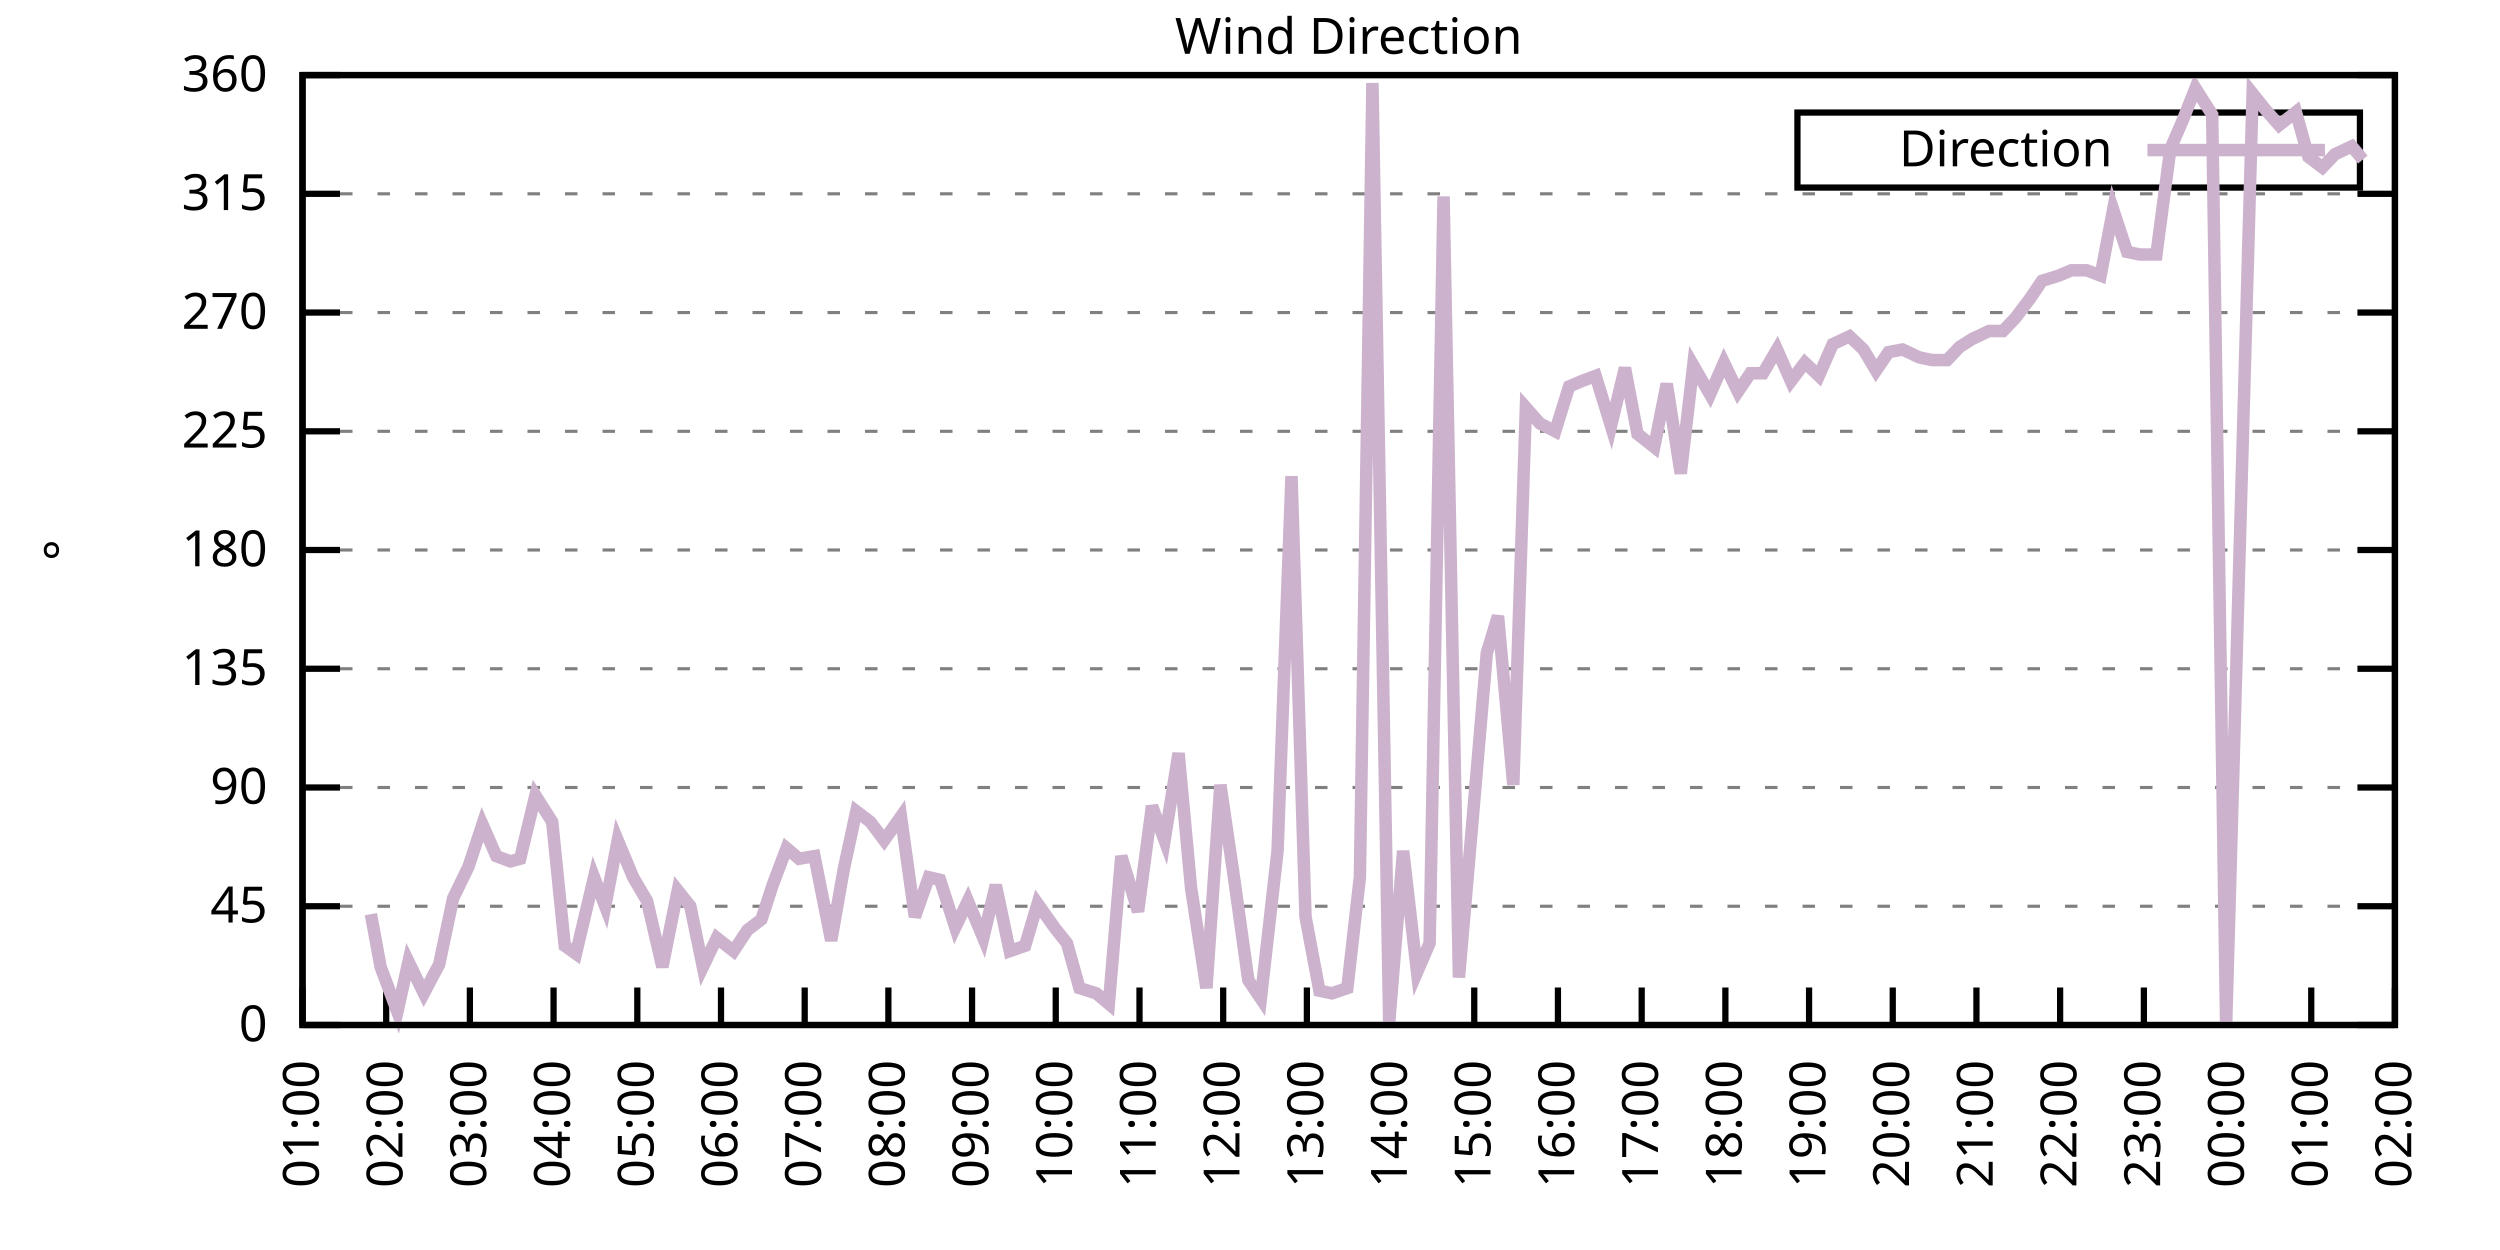
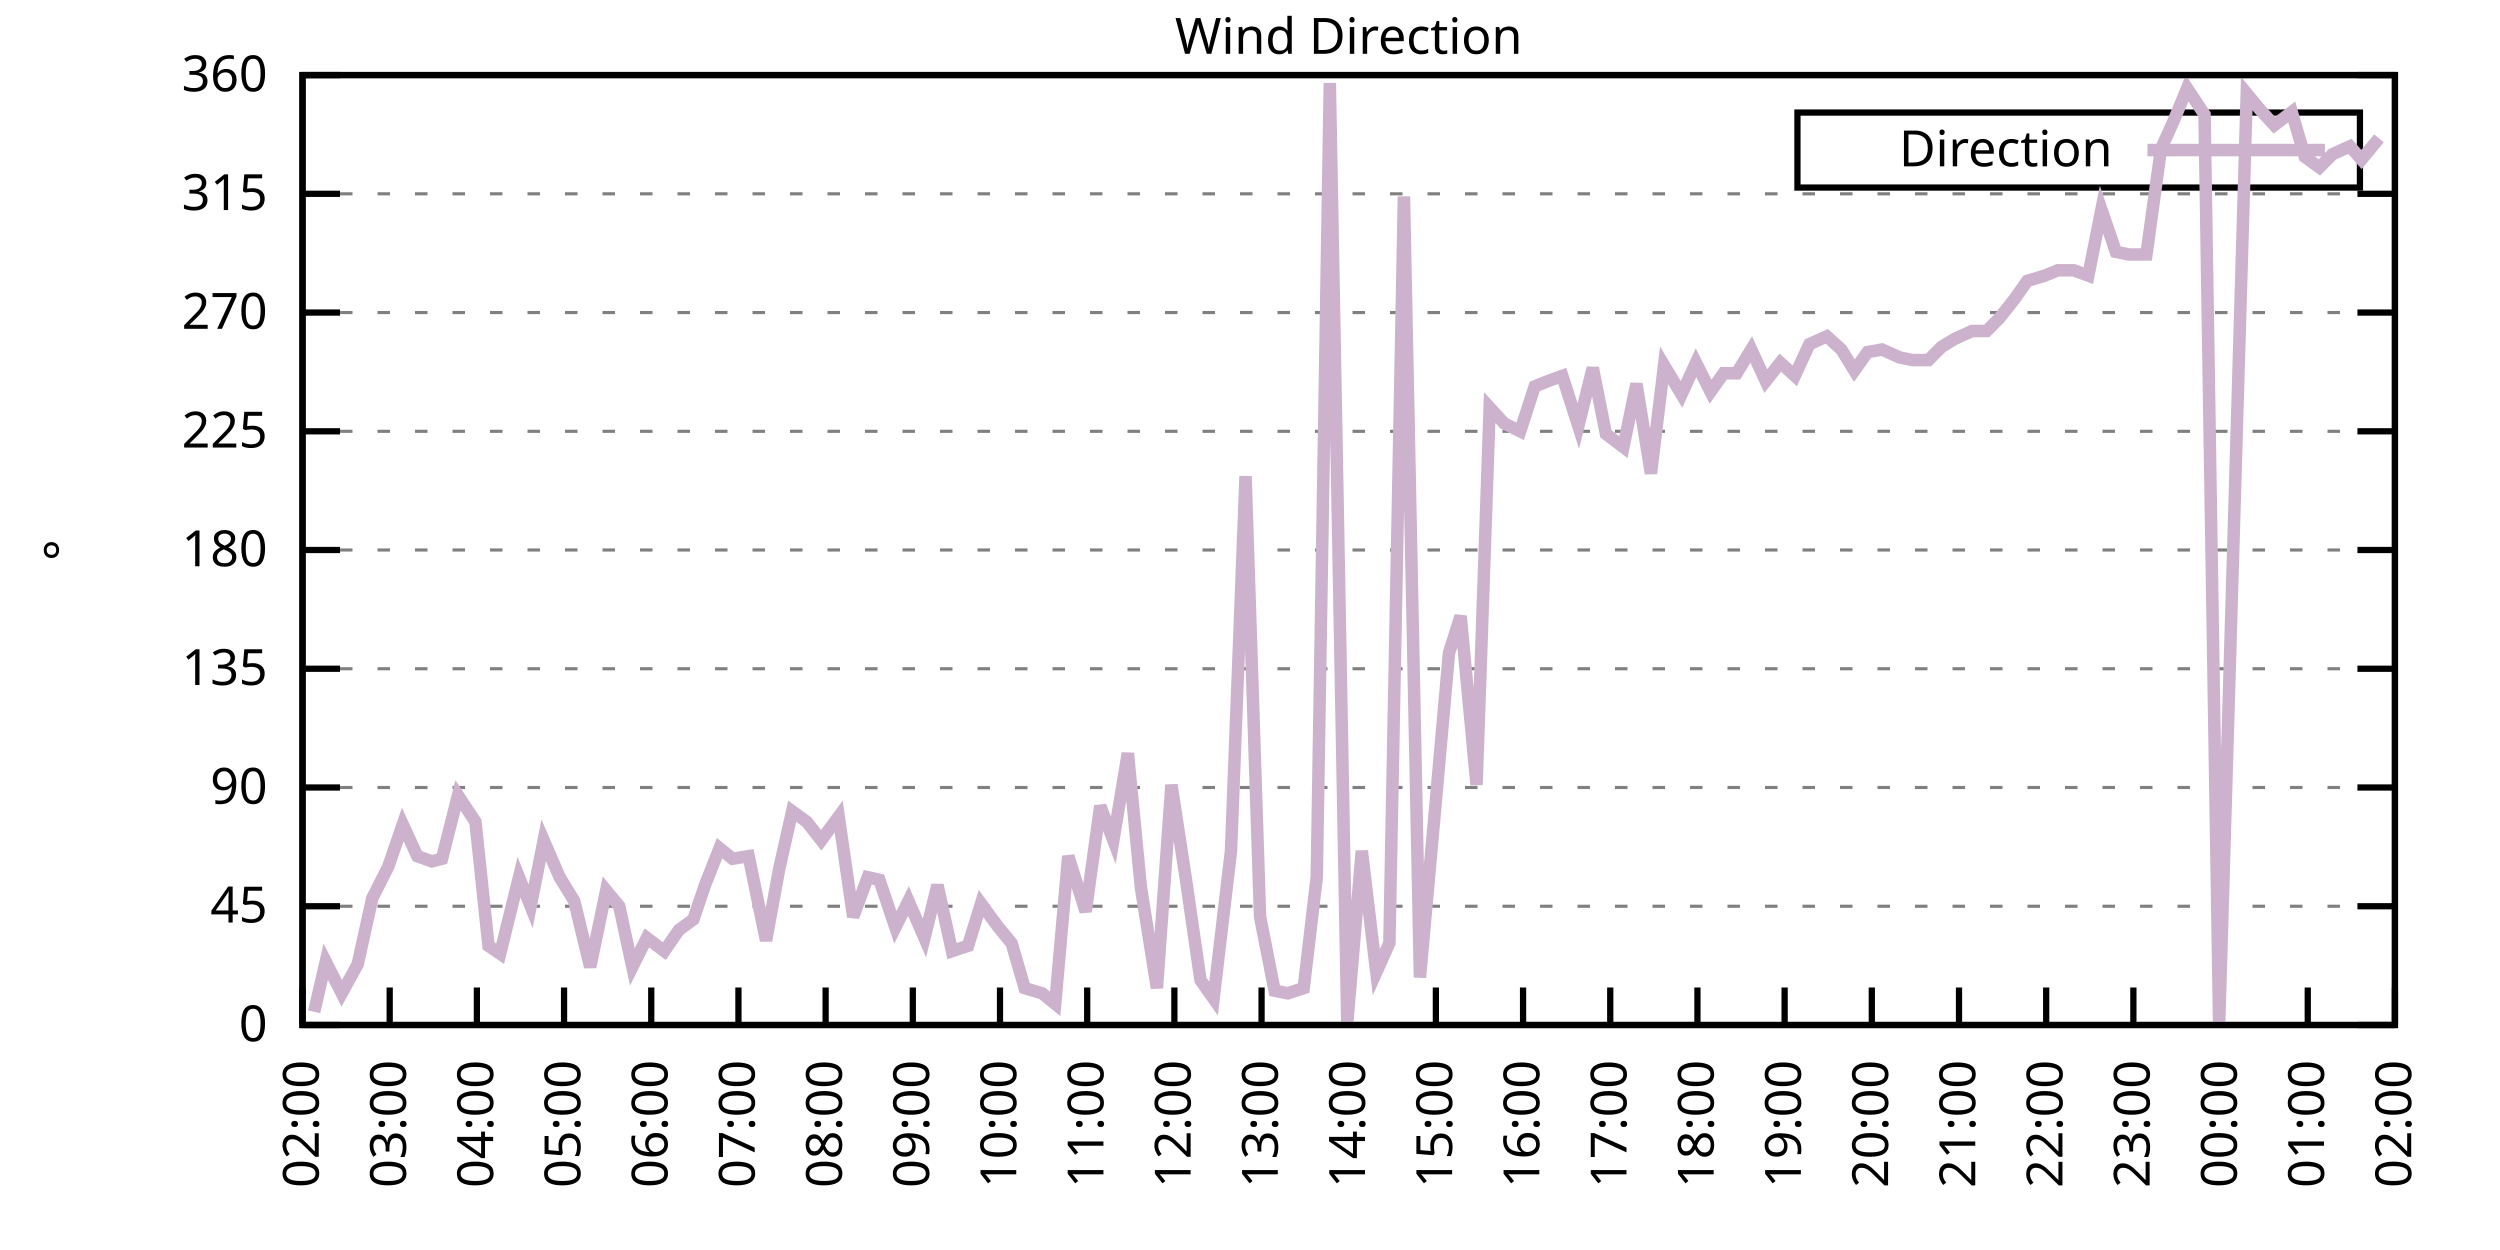
<svg xmlns="http://www.w3.org/2000/svg" xmlns:xlink="http://www.w3.org/1999/xlink" width="400" height="200" viewBox="0 0 400 200">
  <g id="gnuplot_canvas">
    <rect x="0" y="0" width="400" height="200" fill="none" />
    <defs>
      <circle id="gpDot" r="0.5" stroke-width="0.5" stroke="currentColor" />
      <path id="gpPt0" stroke-width="0.333" stroke="currentColor" d="M-1,0 h2 M0,-1 v2" />
      <path id="gpPt1" stroke-width="0.333" stroke="currentColor" d="M-1,-1 L1,1 M1,-1 L-1,1" />
      <path id="gpPt2" stroke-width="0.333" stroke="currentColor" d="M-1,0 L1,0 M0,-1 L0,1 M-1,-1 L1,1 M-1,1 L1,-1" />
      <rect id="gpPt3" stroke-width="0.333" stroke="currentColor" x="-1" y="-1" width="2" height="2" />
      <rect id="gpPt4" stroke-width="0.333" stroke="currentColor" fill="currentColor" x="-1" y="-1" width="2" height="2" />
      <circle id="gpPt5" stroke-width="0.333" stroke="currentColor" cx="0" cy="0" r="1" />
      <use xlink:href="#gpPt5" id="gpPt6" fill="currentColor" stroke="none" />
      <path id="gpPt7" stroke-width="0.333" stroke="currentColor" d="M0,-1.33 L-1.33,0.67 L1.33,0.67 z" />
      <use xlink:href="#gpPt7" id="gpPt8" fill="currentColor" stroke="none" />
      <use xlink:href="#gpPt7" id="gpPt9" stroke="currentColor" transform="rotate(180)" />
      <use xlink:href="#gpPt9" id="gpPt10" fill="currentColor" stroke="none" />
      <use xlink:href="#gpPt3" id="gpPt11" stroke="currentColor" transform="rotate(45)" />
      <use xlink:href="#gpPt11" id="gpPt12" fill="currentColor" stroke="none" />
      <path id="gpPt13" stroke-width="0.333" stroke="currentColor" d="M0,1.330 L1.265,0.411 L0.782,-1.067 L-0.782,-1.076 L-1.265,0.411 z" />
      <use xlink:href="#gpPt13" id="gpPt14" fill="currentColor" stroke="none" />
      <filter id="textbox" filterUnits="objectBoundingBox" x="0" y="0" height="1" width="1">
        <feFlood flood-color="white" flood-opacity="1" result="bgnd" />
        <feComposite in="SourceGraphic" in2="bgnd" operator="atop" />
      </filter>
      <filter id="greybox" filterUnits="objectBoundingBox" x="0" y="0" height="1" width="1">
        <feFlood flood-color="lightgrey" flood-opacity="1" result="grey" />
        <feComposite in="SourceGraphic" in2="grey" operator="atop" />
      </filter>
    </defs>
    <g fill="none" color="white" stroke="currentColor" stroke-width="1.00" stroke-linecap="butt" stroke-linejoin="miter">
</g>
    <g fill="none" color="black" stroke="currentColor" stroke-width="1.00" stroke-linecap="butt" stroke-linejoin="miter">
      <g stroke="none" shape-rendering="crispEdges">
        <polygon fill="rgb(255, 255, 255)" points="48.40,164.00 383.18,164.00 383.18,12.02 48.40,12.02 " />
      </g>
    </g>
    <g fill="none" color="black" stroke="currentColor" stroke-width="1.00" stroke-linecap="butt" stroke-linejoin="miter">
</g>
    <g fill="none" color="black" stroke="black" stroke-width="0.50" stroke-linecap="butt" stroke-linejoin="miter">
</g>
    <g fill="none" color="gray" stroke="currentColor" stroke-width="0.50" stroke-linecap="butt" stroke-linejoin="miter">
      <path stroke="gray" stroke-dasharray="2,4" class="gridline" d="M48.40,164.00 L383.19,164.00  " />
    </g>
    <g fill="none" color="gray" stroke="gray" stroke-width="1.00" stroke-linecap="butt" stroke-linejoin="miter">
</g>
    <g fill="none" color="black" stroke="currentColor" stroke-width="1.00" stroke-linecap="butt" stroke-linejoin="miter">
      <path stroke="black" d="M48.40,164.00 L54.40,164.00 M383.19,164.00 L377.19,164.00  " />
      <g transform="translate(42.80,166.60)" stroke="none" fill="black" font-family="Sans" font-size="8.00" text-anchor="end">
        <text>
          <tspan font-family="Sans"> 0</tspan>
        </text>
      </g>
    </g>
    <g fill="none" color="black" stroke="currentColor" stroke-width="1.00" stroke-linecap="butt" stroke-linejoin="miter">
</g>
    <g fill="none" color="black" stroke="black" stroke-width="0.50" stroke-linecap="butt" stroke-linejoin="miter">
</g>
    <g fill="none" color="gray" stroke="currentColor" stroke-width="0.50" stroke-linecap="butt" stroke-linejoin="miter">
      <path stroke="gray" stroke-dasharray="2,4" class="gridline" d="M48.40,145.00 L383.19,145.00  " />
    </g>
    <g fill="none" color="gray" stroke="gray" stroke-width="1.00" stroke-linecap="butt" stroke-linejoin="miter">
</g>
    <g fill="none" color="black" stroke="currentColor" stroke-width="1.00" stroke-linecap="butt" stroke-linejoin="miter">
      <path stroke="black" d="M48.40,145.00 L54.40,145.00 M383.19,145.00 L377.19,145.00  " />
      <g transform="translate(42.80,147.60)" stroke="none" fill="black" font-family="Sans" font-size="8.00" text-anchor="end">
        <text>
          <tspan font-family="Sans"> 45</tspan>
        </text>
      </g>
    </g>
    <g fill="none" color="black" stroke="currentColor" stroke-width="1.00" stroke-linecap="butt" stroke-linejoin="miter">
</g>
    <g fill="none" color="black" stroke="black" stroke-width="0.50" stroke-linecap="butt" stroke-linejoin="miter">
</g>
    <g fill="none" color="gray" stroke="currentColor" stroke-width="0.50" stroke-linecap="butt" stroke-linejoin="miter">
      <path stroke="gray" stroke-dasharray="2,4" class="gridline" d="M48.40,126.00 L383.19,126.00  " />
    </g>
    <g fill="none" color="gray" stroke="gray" stroke-width="1.00" stroke-linecap="butt" stroke-linejoin="miter">
</g>
    <g fill="none" color="black" stroke="currentColor" stroke-width="1.00" stroke-linecap="butt" stroke-linejoin="miter">
      <path stroke="black" d="M48.40,126.00 L54.40,126.00 M383.19,126.00 L377.19,126.00  " />
      <g transform="translate(42.80,128.60)" stroke="none" fill="black" font-family="Sans" font-size="8.00" text-anchor="end">
        <text>
          <tspan font-family="Sans"> 90</tspan>
        </text>
      </g>
    </g>
    <g fill="none" color="black" stroke="currentColor" stroke-width="1.00" stroke-linecap="butt" stroke-linejoin="miter">
</g>
    <g fill="none" color="black" stroke="black" stroke-width="0.50" stroke-linecap="butt" stroke-linejoin="miter">
</g>
    <g fill="none" color="gray" stroke="currentColor" stroke-width="0.50" stroke-linecap="butt" stroke-linejoin="miter">
      <path stroke="gray" stroke-dasharray="2,4" class="gridline" d="M48.40,107.00 L383.19,107.00  " />
    </g>
    <g fill="none" color="gray" stroke="gray" stroke-width="1.00" stroke-linecap="butt" stroke-linejoin="miter">
</g>
    <g fill="none" color="black" stroke="currentColor" stroke-width="1.00" stroke-linecap="butt" stroke-linejoin="miter">
      <path stroke="black" d="M48.40,107.00 L54.40,107.00 M383.19,107.00 L377.19,107.00  " />
      <g transform="translate(42.80,109.60)" stroke="none" fill="black" font-family="Sans" font-size="8.00" text-anchor="end">
        <text>
          <tspan font-family="Sans"> 135</tspan>
        </text>
      </g>
    </g>
    <g fill="none" color="black" stroke="currentColor" stroke-width="1.00" stroke-linecap="butt" stroke-linejoin="miter">
</g>
    <g fill="none" color="black" stroke="black" stroke-width="0.50" stroke-linecap="butt" stroke-linejoin="miter">
</g>
    <g fill="none" color="gray" stroke="currentColor" stroke-width="0.50" stroke-linecap="butt" stroke-linejoin="miter">
      <path stroke="gray" stroke-dasharray="2,4" class="gridline" d="M48.40,88.00 L383.19,88.00  " />
    </g>
    <g fill="none" color="gray" stroke="gray" stroke-width="1.00" stroke-linecap="butt" stroke-linejoin="miter">
</g>
    <g fill="none" color="black" stroke="currentColor" stroke-width="1.00" stroke-linecap="butt" stroke-linejoin="miter">
      <path stroke="black" d="M48.40,88.00 L54.40,88.00 M383.19,88.00 L377.19,88.00  " />
      <g transform="translate(42.80,90.60)" stroke="none" fill="black" font-family="Sans" font-size="8.00" text-anchor="end">
        <text>
          <tspan font-family="Sans"> 180</tspan>
        </text>
      </g>
    </g>
    <g fill="none" color="black" stroke="currentColor" stroke-width="1.00" stroke-linecap="butt" stroke-linejoin="miter">
</g>
    <g fill="none" color="black" stroke="black" stroke-width="0.50" stroke-linecap="butt" stroke-linejoin="miter">
</g>
    <g fill="none" color="gray" stroke="currentColor" stroke-width="0.50" stroke-linecap="butt" stroke-linejoin="miter">
      <path stroke="gray" stroke-dasharray="2,4" class="gridline" d="M48.40,69.01 L383.19,69.01  " />
    </g>
    <g fill="none" color="gray" stroke="gray" stroke-width="1.00" stroke-linecap="butt" stroke-linejoin="miter">
</g>
    <g fill="none" color="black" stroke="currentColor" stroke-width="1.00" stroke-linecap="butt" stroke-linejoin="miter">
      <path stroke="black" d="M48.40,69.01 L54.40,69.01 M383.19,69.01 L377.19,69.01  " />
      <g transform="translate(42.80,71.61)" stroke="none" fill="black" font-family="Sans" font-size="8.00" text-anchor="end">
        <text>
          <tspan font-family="Sans"> 225</tspan>
        </text>
      </g>
    </g>
    <g fill="none" color="black" stroke="currentColor" stroke-width="1.00" stroke-linecap="butt" stroke-linejoin="miter">
</g>
    <g fill="none" color="black" stroke="black" stroke-width="0.50" stroke-linecap="butt" stroke-linejoin="miter">
</g>
    <g fill="none" color="gray" stroke="currentColor" stroke-width="0.50" stroke-linecap="butt" stroke-linejoin="miter">
      <path stroke="gray" stroke-dasharray="2,4" class="gridline" d="M48.40,50.01 L383.19,50.01  " />
    </g>
    <g fill="none" color="gray" stroke="gray" stroke-width="1.00" stroke-linecap="butt" stroke-linejoin="miter">
</g>
    <g fill="none" color="black" stroke="currentColor" stroke-width="1.00" stroke-linecap="butt" stroke-linejoin="miter">
      <path stroke="black" d="M48.40,50.01 L54.40,50.01 M383.19,50.01 L377.19,50.01  " />
      <g transform="translate(42.80,52.61)" stroke="none" fill="black" font-family="Sans" font-size="8.00" text-anchor="end">
        <text>
          <tspan font-family="Sans"> 270</tspan>
        </text>
      </g>
    </g>
    <g fill="none" color="black" stroke="currentColor" stroke-width="1.00" stroke-linecap="butt" stroke-linejoin="miter">
</g>
    <g fill="none" color="black" stroke="black" stroke-width="0.50" stroke-linecap="butt" stroke-linejoin="miter">
</g>
    <g fill="none" color="gray" stroke="currentColor" stroke-width="0.50" stroke-linecap="butt" stroke-linejoin="miter">
      <path stroke="gray" stroke-dasharray="2,4" class="gridline" d="M48.40,31.01 L383.19,31.01  " />
    </g>
    <g fill="none" color="gray" stroke="gray" stroke-width="1.00" stroke-linecap="butt" stroke-linejoin="miter">
</g>
    <g fill="none" color="black" stroke="currentColor" stroke-width="1.00" stroke-linecap="butt" stroke-linejoin="miter">
      <path stroke="black" d="M48.40,31.01 L54.40,31.01 M383.19,31.01 L377.19,31.01  " />
      <g transform="translate(42.80,33.61)" stroke="none" fill="black" font-family="Sans" font-size="8.00" text-anchor="end">
        <text>
          <tspan font-family="Sans"> 315</tspan>
        </text>
      </g>
    </g>
    <g fill="none" color="black" stroke="currentColor" stroke-width="1.00" stroke-linecap="butt" stroke-linejoin="miter">
</g>
    <g fill="none" color="black" stroke="black" stroke-width="0.50" stroke-linecap="butt" stroke-linejoin="miter">
</g>
    <g fill="none" color="gray" stroke="currentColor" stroke-width="0.50" stroke-linecap="butt" stroke-linejoin="miter">
      <path stroke="gray" stroke-dasharray="2,4" class="gridline" d="M48.40,12.01 L383.19,12.01  " />
    </g>
    <g fill="none" color="gray" stroke="gray" stroke-width="1.00" stroke-linecap="butt" stroke-linejoin="miter">
</g>
    <g fill="none" color="black" stroke="currentColor" stroke-width="1.00" stroke-linecap="butt" stroke-linejoin="miter">
      <path stroke="black" d="M48.40,12.01 L54.40,12.01 M383.19,12.01 L377.19,12.01  " />
      <g transform="translate(42.80,14.61)" stroke="none" fill="black" font-family="Sans" font-size="8.00" text-anchor="end">
        <text>
          <tspan font-family="Sans"> 360</tspan>
        </text>
      </g>
    </g>
    <g fill="none" color="black" stroke="currentColor" stroke-width="1.00" stroke-linecap="butt" stroke-linejoin="miter">
      <path stroke="black" d="M48.40,164.00 L48.40,158.00  " />
      <g transform="translate(51.00,169.60) rotate(270.00)" stroke="none" fill="black" font-family="Sans" font-size="8.00" text-anchor="end">
        <text>
-           <tspan font-family="Sans">01:00</tspan>
-         </text>
-       </g>
-     </g>
-     <g fill="none" color="black" stroke="currentColor" stroke-width="1.00" stroke-linecap="butt" stroke-linejoin="miter">
-       <path stroke="black" d="M61.79,164.00 L61.79,158.00  " />
-       <g transform="translate(64.39,169.60) rotate(270.00)" stroke="none" fill="black" font-family="Sans" font-size="8.00" text-anchor="end">
-         <text>
          <tspan font-family="Sans">02:00</tspan>
        </text>
      </g>
    </g>
    <g fill="none" color="black" stroke="currentColor" stroke-width="1.00" stroke-linecap="butt" stroke-linejoin="miter">
-       <path stroke="black" d="M75.18,164.00 L75.18,158.00  " />
-       <g transform="translate(77.78,169.60) rotate(270.00)" stroke="none" fill="black" font-family="Sans" font-size="8.00" text-anchor="end">
+       <path stroke="black" d="M62.35,164.00 L62.35,158.00  " />
+       <g transform="translate(64.95,169.60) rotate(270.00)" stroke="none" fill="black" font-family="Sans" font-size="8.00" text-anchor="end">
        <text>
          <tspan font-family="Sans">03:00</tspan>
        </text>
      </g>
    </g>
    <g fill="none" color="black" stroke="currentColor" stroke-width="1.00" stroke-linecap="butt" stroke-linejoin="miter">
-       <path stroke="black" d="M88.57,164.00 L88.57,158.00  " />
-       <g transform="translate(91.17,169.60) rotate(270.00)" stroke="none" fill="black" font-family="Sans" font-size="8.00" text-anchor="end">
+       <path stroke="black" d="M76.30,164.00 L76.30,158.00  " />
+       <g transform="translate(78.90,169.60) rotate(270.00)" stroke="none" fill="black" font-family="Sans" font-size="8.00" text-anchor="end">
        <text>
          <tspan font-family="Sans">04:00</tspan>
        </text>
      </g>
    </g>
    <g fill="none" color="black" stroke="currentColor" stroke-width="1.00" stroke-linecap="butt" stroke-linejoin="miter">
-       <path stroke="black" d="M101.97,164.00 L101.97,158.00  " />
-       <g transform="translate(104.57,169.60) rotate(270.00)" stroke="none" fill="black" font-family="Sans" font-size="8.00" text-anchor="end">
+       <path stroke="black" d="M90.25,164.00 L90.25,158.00  " />
+       <g transform="translate(92.85,169.60) rotate(270.00)" stroke="none" fill="black" font-family="Sans" font-size="8.00" text-anchor="end">
        <text>
          <tspan font-family="Sans">05:00</tspan>
        </text>
      </g>
    </g>
    <g fill="none" color="black" stroke="currentColor" stroke-width="1.00" stroke-linecap="butt" stroke-linejoin="miter">
-       <path stroke="black" d="M115.36,164.00 L115.36,158.00  " />
-       <g transform="translate(117.96,169.60) rotate(270.00)" stroke="none" fill="black" font-family="Sans" font-size="8.00" text-anchor="end">
+       <path stroke="black" d="M104.20,164.00 L104.20,158.00  " />
+       <g transform="translate(106.80,169.60) rotate(270.00)" stroke="none" fill="black" font-family="Sans" font-size="8.00" text-anchor="end">
        <text>
          <tspan font-family="Sans">06:00</tspan>
        </text>
      </g>
    </g>
    <g fill="none" color="black" stroke="currentColor" stroke-width="1.00" stroke-linecap="butt" stroke-linejoin="miter">
-       <path stroke="black" d="M128.75,164.00 L128.75,158.00  " />
-       <g transform="translate(131.35,169.60) rotate(270.00)" stroke="none" fill="black" font-family="Sans" font-size="8.00" text-anchor="end">
+       <path stroke="black" d="M118.15,164.00 L118.15,158.00  " />
+       <g transform="translate(120.75,169.60) rotate(270.00)" stroke="none" fill="black" font-family="Sans" font-size="8.00" text-anchor="end">
        <text>
          <tspan font-family="Sans">07:00</tspan>
        </text>
      </g>
    </g>
    <g fill="none" color="black" stroke="currentColor" stroke-width="1.00" stroke-linecap="butt" stroke-linejoin="miter">
-       <path stroke="black" d="M142.14,164.00 L142.14,158.00  " />
-       <g transform="translate(144.74,169.60) rotate(270.00)" stroke="none" fill="black" font-family="Sans" font-size="8.00" text-anchor="end">
+       <path stroke="black" d="M132.10,164.00 L132.10,158.00  " />
+       <g transform="translate(134.70,169.60) rotate(270.00)" stroke="none" fill="black" font-family="Sans" font-size="8.00" text-anchor="end">
        <text>
          <tspan font-family="Sans">08:00</tspan>
        </text>
      </g>
    </g>
    <g fill="none" color="black" stroke="currentColor" stroke-width="1.00" stroke-linecap="butt" stroke-linejoin="miter">
-       <path stroke="black" d="M155.53,164.00 L155.53,158.00  " />
-       <g transform="translate(158.13,169.60) rotate(270.00)" stroke="none" fill="black" font-family="Sans" font-size="8.00" text-anchor="end">
+       <path stroke="black" d="M146.05,164.00 L146.05,158.00  " />
+       <g transform="translate(148.65,169.60) rotate(270.00)" stroke="none" fill="black" font-family="Sans" font-size="8.00" text-anchor="end">
        <text>
          <tspan font-family="Sans">09:00</tspan>
        </text>
      </g>
    </g>
    <g fill="none" color="black" stroke="currentColor" stroke-width="1.00" stroke-linecap="butt" stroke-linejoin="miter">
-       <path stroke="black" d="M168.92,164.00 L168.92,158.00  " />
-       <g transform="translate(171.52,169.60) rotate(270.00)" stroke="none" fill="black" font-family="Sans" font-size="8.00" text-anchor="end">
+       <path stroke="black" d="M160.00,164.00 L160.00,158.00  " />
+       <g transform="translate(162.60,169.60) rotate(270.00)" stroke="none" fill="black" font-family="Sans" font-size="8.00" text-anchor="end">
        <text>
          <tspan font-family="Sans">10:00</tspan>
        </text>
      </g>
    </g>
    <g fill="none" color="black" stroke="currentColor" stroke-width="1.00" stroke-linecap="butt" stroke-linejoin="miter">
-       <path stroke="black" d="M182.32,164.00 L182.32,158.00  " />
-       <g transform="translate(184.92,169.60) rotate(270.00)" stroke="none" fill="black" font-family="Sans" font-size="8.00" text-anchor="end">
+       <path stroke="black" d="M173.95,164.00 L173.95,158.00  " />
+       <g transform="translate(176.55,169.60) rotate(270.00)" stroke="none" fill="black" font-family="Sans" font-size="8.00" text-anchor="end">
        <text>
          <tspan font-family="Sans">11:00</tspan>
        </text>
      </g>
    </g>
    <g fill="none" color="black" stroke="currentColor" stroke-width="1.00" stroke-linecap="butt" stroke-linejoin="miter">
-       <path stroke="black" d="M195.71,164.00 L195.71,158.00  " />
-       <g transform="translate(198.31,169.60) rotate(270.00)" stroke="none" fill="black" font-family="Sans" font-size="8.00" text-anchor="end">
+       <path stroke="black" d="M187.90,164.00 L187.90,158.00  " />
+       <g transform="translate(190.50,169.60) rotate(270.00)" stroke="none" fill="black" font-family="Sans" font-size="8.00" text-anchor="end">
        <text>
          <tspan font-family="Sans">12:00</tspan>
        </text>
      </g>
    </g>
    <g fill="none" color="black" stroke="currentColor" stroke-width="1.00" stroke-linecap="butt" stroke-linejoin="miter">
-       <path stroke="black" d="M209.10,164.00 L209.10,158.00  " />
-       <g transform="translate(211.70,169.60) rotate(270.00)" stroke="none" fill="black" font-family="Sans" font-size="8.00" text-anchor="end">
+       <path stroke="black" d="M201.85,164.00 L201.85,158.00  " />
+       <g transform="translate(204.45,169.60) rotate(270.00)" stroke="none" fill="black" font-family="Sans" font-size="8.00" text-anchor="end">
        <text>
          <tspan font-family="Sans">13:00</tspan>
        </text>
      </g>
    </g>
    <g fill="none" color="black" stroke="currentColor" stroke-width="1.00" stroke-linecap="butt" stroke-linejoin="miter">
-       <path stroke="black" d="M222.49,164.00 L222.49,158.00  " />
-       <g transform="translate(225.09,169.60) rotate(270.00)" stroke="none" fill="black" font-family="Sans" font-size="8.00" text-anchor="end">
+       <path stroke="black" d="M215.80,164.00 L215.80,158.00  " />
+       <g transform="translate(218.40,169.60) rotate(270.00)" stroke="none" fill="black" font-family="Sans" font-size="8.00" text-anchor="end">
        <text>
          <tspan font-family="Sans">14:00</tspan>
        </text>
      </g>
    </g>
    <g fill="none" color="black" stroke="currentColor" stroke-width="1.00" stroke-linecap="butt" stroke-linejoin="miter">
-       <path stroke="black" d="M235.88,164.00 L235.88,158.00  " />
-       <g transform="translate(238.48,169.60) rotate(270.00)" stroke="none" fill="black" font-family="Sans" font-size="8.00" text-anchor="end">
+       <path stroke="black" d="M229.74,164.00 L229.74,158.00  " />
+       <g transform="translate(232.34,169.60) rotate(270.00)" stroke="none" fill="black" font-family="Sans" font-size="8.00" text-anchor="end">
        <text>
          <tspan font-family="Sans">15:00</tspan>
        </text>
      </g>
    </g>
    <g fill="none" color="black" stroke="currentColor" stroke-width="1.00" stroke-linecap="butt" stroke-linejoin="miter">
-       <path stroke="black" d="M249.27,164.00 L249.27,158.00  " />
-       <g transform="translate(251.87,169.60) rotate(270.00)" stroke="none" fill="black" font-family="Sans" font-size="8.00" text-anchor="end">
+       <path stroke="black" d="M243.69,164.00 L243.69,158.00  " />
+       <g transform="translate(246.29,169.60) rotate(270.00)" stroke="none" fill="black" font-family="Sans" font-size="8.00" text-anchor="end">
        <text>
          <tspan font-family="Sans">16:00</tspan>
        </text>
      </g>
    </g>
    <g fill="none" color="black" stroke="currentColor" stroke-width="1.00" stroke-linecap="butt" stroke-linejoin="miter">
-       <path stroke="black" d="M262.67,164.00 L262.67,158.00  " />
-       <g transform="translate(265.27,169.60) rotate(270.00)" stroke="none" fill="black" font-family="Sans" font-size="8.00" text-anchor="end">
+       <path stroke="black" d="M257.64,164.00 L257.64,158.00  " />
+       <g transform="translate(260.24,169.60) rotate(270.00)" stroke="none" fill="black" font-family="Sans" font-size="8.00" text-anchor="end">
        <text>
          <tspan font-family="Sans">17:00</tspan>
        </text>
      </g>
    </g>
    <g fill="none" color="black" stroke="currentColor" stroke-width="1.00" stroke-linecap="butt" stroke-linejoin="miter">
-       <path stroke="black" d="M276.06,164.00 L276.06,158.00  " />
-       <g transform="translate(278.66,169.60) rotate(270.00)" stroke="none" fill="black" font-family="Sans" font-size="8.00" text-anchor="end">
+       <path stroke="black" d="M271.59,164.00 L271.59,158.00  " />
+       <g transform="translate(274.19,169.60) rotate(270.00)" stroke="none" fill="black" font-family="Sans" font-size="8.00" text-anchor="end">
        <text>
          <tspan font-family="Sans">18:00</tspan>
        </text>
      </g>
    </g>
    <g fill="none" color="black" stroke="currentColor" stroke-width="1.00" stroke-linecap="butt" stroke-linejoin="miter">
-       <path stroke="black" d="M289.45,164.00 L289.45,158.00  " />
-       <g transform="translate(292.05,169.60) rotate(270.00)" stroke="none" fill="black" font-family="Sans" font-size="8.00" text-anchor="end">
+       <path stroke="black" d="M285.54,164.00 L285.54,158.00  " />
+       <g transform="translate(288.14,169.60) rotate(270.00)" stroke="none" fill="black" font-family="Sans" font-size="8.00" text-anchor="end">
        <text>
          <tspan font-family="Sans">19:00</tspan>
        </text>
      </g>
    </g>
    <g fill="none" color="black" stroke="currentColor" stroke-width="1.00" stroke-linecap="butt" stroke-linejoin="miter">
-       <path stroke="black" d="M302.84,164.00 L302.84,158.00  " />
-       <g transform="translate(305.44,169.60) rotate(270.00)" stroke="none" fill="black" font-family="Sans" font-size="8.00" text-anchor="end">
+       <path stroke="black" d="M299.49,164.00 L299.49,158.00  " />
+       <g transform="translate(302.09,169.60) rotate(270.00)" stroke="none" fill="black" font-family="Sans" font-size="8.00" text-anchor="end">
        <text>
          <tspan font-family="Sans">20:00</tspan>
        </text>
      </g>
    </g>
    <g fill="none" color="black" stroke="currentColor" stroke-width="1.00" stroke-linecap="butt" stroke-linejoin="miter">
-       <path stroke="black" d="M316.23,164.00 L316.23,158.00  " />
-       <g transform="translate(318.83,169.60) rotate(270.00)" stroke="none" fill="black" font-family="Sans" font-size="8.00" text-anchor="end">
+       <path stroke="black" d="M313.44,164.00 L313.44,158.00  " />
+       <g transform="translate(316.04,169.60) rotate(270.00)" stroke="none" fill="black" font-family="Sans" font-size="8.00" text-anchor="end">
        <text>
          <tspan font-family="Sans">21:00</tspan>
        </text>
      </g>
    </g>
    <g fill="none" color="black" stroke="currentColor" stroke-width="1.00" stroke-linecap="butt" stroke-linejoin="miter">
-       <path stroke="black" d="M329.62,164.00 L329.62,158.00  " />
-       <g transform="translate(332.22,169.60) rotate(270.00)" stroke="none" fill="black" font-family="Sans" font-size="8.00" text-anchor="end">
+       <path stroke="black" d="M327.39,164.00 L327.39,158.00  " />
+       <g transform="translate(329.99,169.60) rotate(270.00)" stroke="none" fill="black" font-family="Sans" font-size="8.00" text-anchor="end">
        <text>
          <tspan font-family="Sans">22:00</tspan>
        </text>
      </g>
    </g>
    <g fill="none" color="black" stroke="currentColor" stroke-width="1.00" stroke-linecap="butt" stroke-linejoin="miter">
-       <path stroke="black" d="M343.02,164.00 L343.02,158.00  " />
-       <g transform="translate(345.62,169.60) rotate(270.00)" stroke="none" fill="black" font-family="Sans" font-size="8.00" text-anchor="end">
+       <path stroke="black" d="M341.34,164.00 L341.34,158.00  " />
+       <g transform="translate(343.94,169.60) rotate(270.00)" stroke="none" fill="black" font-family="Sans" font-size="8.00" text-anchor="end">
        <text>
          <tspan font-family="Sans">23:00</tspan>
        </text>
      </g>
    </g>
    <g fill="none" color="black" stroke="currentColor" stroke-width="1.00" stroke-linecap="butt" stroke-linejoin="miter">
-       <path stroke="black" d="M356.41,164.00 L356.41,158.00  " />
-       <g transform="translate(359.01,169.60) rotate(270.00)" stroke="none" fill="black" font-family="Sans" font-size="8.00" text-anchor="end">
+       <path stroke="black" d="M355.29,164.00 L355.29,158.00  " />
+       <g transform="translate(357.89,169.60) rotate(270.00)" stroke="none" fill="black" font-family="Sans" font-size="8.00" text-anchor="end">
        <text>
          <tspan font-family="Sans">00:00</tspan>
        </text>
      </g>
    </g>
    <g fill="none" color="black" stroke="currentColor" stroke-width="1.00" stroke-linecap="butt" stroke-linejoin="miter">
-       <path stroke="black" d="M369.80,164.00 L369.80,158.00  " />
-       <g transform="translate(372.40,169.60) rotate(270.00)" stroke="none" fill="black" font-family="Sans" font-size="8.00" text-anchor="end">
+       <path stroke="black" d="M369.24,164.00 L369.24,158.00  " />
+       <g transform="translate(371.84,169.60) rotate(270.00)" stroke="none" fill="black" font-family="Sans" font-size="8.00" text-anchor="end">
        <text>
          <tspan font-family="Sans">01:00</tspan>
        </text>
      </g>
    </g>
    <g fill="none" color="black" stroke="currentColor" stroke-width="1.00" stroke-linecap="butt" stroke-linejoin="miter">
      <path stroke="black" d="M383.19,164.00 L383.19,158.00  " />
      <g transform="translate(385.79,169.60) rotate(270.00)" stroke="none" fill="black" font-family="Sans" font-size="8.00" text-anchor="end">
        <text>
          <tspan font-family="Sans">02:00</tspan>
        </text>
      </g>
    </g>
    <g fill="none" color="black" stroke="currentColor" stroke-width="1.00" stroke-linecap="butt" stroke-linejoin="miter">
</g>
    <g fill="none" color="black" stroke="currentColor" stroke-width="1.00" stroke-linecap="butt" stroke-linejoin="miter">
      <path stroke="black" d="M48.40,12.01 L48.40,164.00 L383.19,164.00 L383.19,12.01 L48.40,12.01 Z  " />
    </g>
    <g fill="none" color="black" stroke="currentColor" stroke-width="1.00" stroke-linecap="butt" stroke-linejoin="miter">
</g>
    <g fill="none" color="black" stroke="currentColor" stroke-width="1.00" stroke-linecap="butt" stroke-linejoin="miter">
      <path stroke="black" d="M287.59,30.01 L287.59,18.01 L377.59,18.01 L377.59,30.01 L287.59,30.01 Z  " />
    </g>
    <g id="Wind_direction_plot_1">
      <g fill="none" color="white" stroke="black" stroke-width="2.00" stroke-linecap="butt" stroke-linejoin="miter">
</g>
      <g fill="none" color="black" stroke="currentColor" stroke-width="2.00" stroke-linecap="butt" stroke-linejoin="miter">
        <g transform="translate(337.99,26.61)" stroke="none" fill="black" font-family="Sans" font-size="8.00" text-anchor="end">
          <text>
            <tspan font-family="Sans">Direction</tspan>
          </text>
        </g>
      </g>
      <g fill="none" color="black" stroke="currentColor" stroke-width="2.00" stroke-linecap="butt" stroke-linejoin="miter">
-         <path stroke="rgb(204, 178, 204)" d="M343.59,24.01 L371.99,24.01 M59.34,146.27 L60.90,154.71 L63.58,161.89 L65.36,153.87 L67.82,158.93 L70.27,154.29   L72.50,143.73 L74.96,138.67 L77.19,131.91 L79.42,136.98 L81.66,137.82 L83.22,137.40 L85.67,127.27 L88.35,131.49   L90.36,151.33 L92.15,152.60 L95.05,140.36 L96.83,145.00 L98.84,134.45 L101.30,140.36 L103.53,144.16 L105.98,154.71   L108.44,142.47 L110.45,145.00 L112.46,154.71 L114.69,150.07 L117.37,152.18 L119.60,148.80 L121.83,147.11 L123.62,141.62   L125.85,135.71 L127.86,137.40 L130.31,136.98 L132.99,150.49 L135.00,139.09 L137.01,129.80 L139.24,131.49 L141.47,134.45   L144.15,130.65 L146.38,146.69 L148.61,140.36 L150.40,140.78 L152.85,148.38 L154.86,144.16 L157.32,150.07 L159.33,141.62   L161.56,152.18 L164.01,151.33 L166.02,144.58 L168.70,148.38 L170.71,150.91 L172.72,158.09 L175.40,158.93 L177.41,160.62   L179.41,136.98 L182.09,145.85 L184.32,128.96 L186.33,134.45 L188.57,120.51 L190.57,142.05 L193.03,158.09 L195.26,125.58   L197.49,140.78 L199.73,156.82 L201.73,159.78 L204.41,136.14 L206.64,76.18 L208.88,146.69 L211.11,158.51 L213.12,158.93   L215.57,158.09 L217.58,140.36 L219.59,13.28 L222.27,163.58 L224.50,136.14 L226.73,155.56 L228.74,150.91 L230.97,31.43   L233.43,156.40 L235.66,130.65 L237.89,104.47 L239.68,98.56 L242.13,125.58 L244.14,65.21 L246.37,67.74 L248.83,69.01   L251.06,61.83 L253.07,60.98 L255.30,60.14 L257.76,68.16 L259.99,58.87 L262.00,69.43 L264.67,71.54 L266.68,61.41   L268.92,75.76 L270.92,58.45 L273.60,63.10 L275.83,58.03 L278.07,62.67 L280.07,59.72 L282.08,59.72 L284.32,55.92   L286.55,60.98 L288.78,58.03 L291.01,60.14 L293.24,55.07 L295.92,53.81 L298.15,55.92 L300.16,59.30 L302.17,56.34   L304.40,55.92 L307.08,57.18 L309.09,57.61 L311.54,57.61 L313.55,55.50 L315.56,54.23 L318.24,52.96 L320.47,52.96   L322.48,50.85 L324.71,47.90 L326.72,44.94 L329.40,44.10 L331.41,43.25 L333.86,43.25 L336.10,44.10 L338.10,33.54   L340.34,40.30 L342.35,40.72 L345.02,40.72 L347.26,23.83 L349.26,19.19 L351.27,14.12 L353.95,18.34 L356.18,164.00   L360.42,14.97 L362.43,17.50 L364.66,20.03 L367.34,17.92 L369.35,25.10 L371.58,26.79 L373.59,24.68 L376.27,23.41   L378.06,25.52  " />
+         <path stroke="rgb(204, 178, 204)" d="M343.59,24.01 L371.99,24.01 M50.26,161.89 L52.12,153.87 L54.68,158.93 L57.23,154.29 L59.56,143.73 L62.12,138.67   L64.44,131.91 L66.77,136.98 L69.09,137.82 L70.72,137.40 L73.28,127.27 L76.07,131.49 L78.16,151.33 L80.02,152.60   L83.04,140.36 L84.90,145.00 L86.99,134.45 L89.55,140.36 L91.88,144.16 L94.43,154.71 L96.99,142.47 L99.08,145.00   L101.18,154.71 L103.50,150.07 L106.29,152.18 L108.62,148.80 L110.94,147.11 L112.80,141.62 L115.13,135.71 L117.22,137.40   L119.78,136.98 L122.57,150.49 L124.66,139.09 L126.75,129.80 L129.08,131.49 L131.40,134.45 L134.19,130.65 L136.51,146.69   L138.84,140.36 L140.70,140.78 L143.26,148.38 L145.35,144.16 L147.91,150.07 L150.00,141.62 L152.32,152.18 L154.88,151.33   L156.97,144.58 L159.76,148.38 L161.86,150.91 L163.95,158.09 L166.74,158.93 L168.83,160.62 L170.92,136.98 L173.71,145.85   L176.04,128.96 L178.13,134.45 L180.46,120.51 L182.55,142.05 L185.11,158.09 L187.43,125.58 L189.76,140.78 L192.08,156.82   L194.17,159.78 L196.96,136.14 L199.29,76.18 L201.61,146.69 L203.94,158.51 L206.03,158.93 L208.59,158.09 L210.68,140.36   L212.77,13.28 L215.56,163.58 L217.89,136.14 L220.21,155.56 L222.30,150.91 L224.63,31.43 L227.19,156.40 L229.51,130.65   L231.84,104.47 L233.70,98.56 L236.25,125.58 L238.35,65.21 L240.67,67.74 L243.23,69.01 L245.55,61.83 L247.65,60.98   L249.97,60.14 L252.53,68.16 L254.85,58.87 L256.95,69.43 L259.74,71.54 L261.83,61.41 L264.15,75.76 L266.25,58.45   L269.04,63.10 L271.36,58.03 L273.69,62.67 L275.78,59.72 L277.87,59.72 L280.20,55.92 L282.52,60.98 L284.85,58.03   L287.17,60.14 L289.50,55.07 L292.29,53.81 L294.61,55.92 L296.70,59.30 L298.80,56.34 L301.12,55.92 L303.91,57.18   L306.00,57.61 L308.56,57.61 L310.65,55.50 L312.74,54.23 L315.53,52.96 L317.86,52.96 L319.95,50.85 L322.28,47.90   L324.37,44.94 L327.16,44.10 L329.25,43.25 L331.81,43.25 L334.13,44.10 L336.23,33.54 L338.55,40.30 L340.64,40.72   L343.43,40.72 L345.76,23.83 L347.85,19.19 L349.94,14.12 L352.73,18.34 L355.06,164.00 L359.48,14.97 L361.57,17.50   L363.89,20.03 L366.68,17.92 L368.78,25.10 L371.10,26.79 L373.19,24.68 L375.98,23.41 L377.84,25.52 L380.63,22.14    " />
      </g>
    </g>
    <g fill="none" color="black" stroke="currentColor" stroke-width="2.00" stroke-linecap="butt" stroke-linejoin="miter">
</g>
    <g fill="none" color="black" stroke="black" stroke-width="1.00" stroke-linecap="butt" stroke-linejoin="miter">
</g>
    <g fill="none" color="black" stroke="currentColor" stroke-width="1.00" stroke-linecap="butt" stroke-linejoin="miter">
      <path stroke="black" d="M48.40,12.01 L48.40,164.00 L383.19,164.00 L383.19,12.01 L48.40,12.01 Z  " />
      <g transform="translate(12.80,88.01) rotate(270.00)" stroke="none" fill="black" font-family="Sans" font-size="8.00" text-anchor="middle">
        <text>
          <tspan font-family="Sans">°</tspan>
        </text>
      </g>
    </g>
    <g fill="none" color="black" stroke="currentColor" stroke-width="1.00" stroke-linecap="butt" stroke-linejoin="miter">
</g>
    <g fill="none" color="black" stroke="currentColor" stroke-width="1.00" stroke-linecap="butt" stroke-linejoin="miter">
      <g transform="translate(215.79,8.61)" stroke="none" fill="black" font-family="Sans" font-size="8.00" text-anchor="middle">
        <text>
          <tspan font-family="Sans">Wind Direction</tspan>
        </text>
      </g>
    </g>
    <g fill="none" color="black" stroke="currentColor" stroke-width="1.00" stroke-linecap="butt" stroke-linejoin="miter">
</g>
  </g>
</svg>
